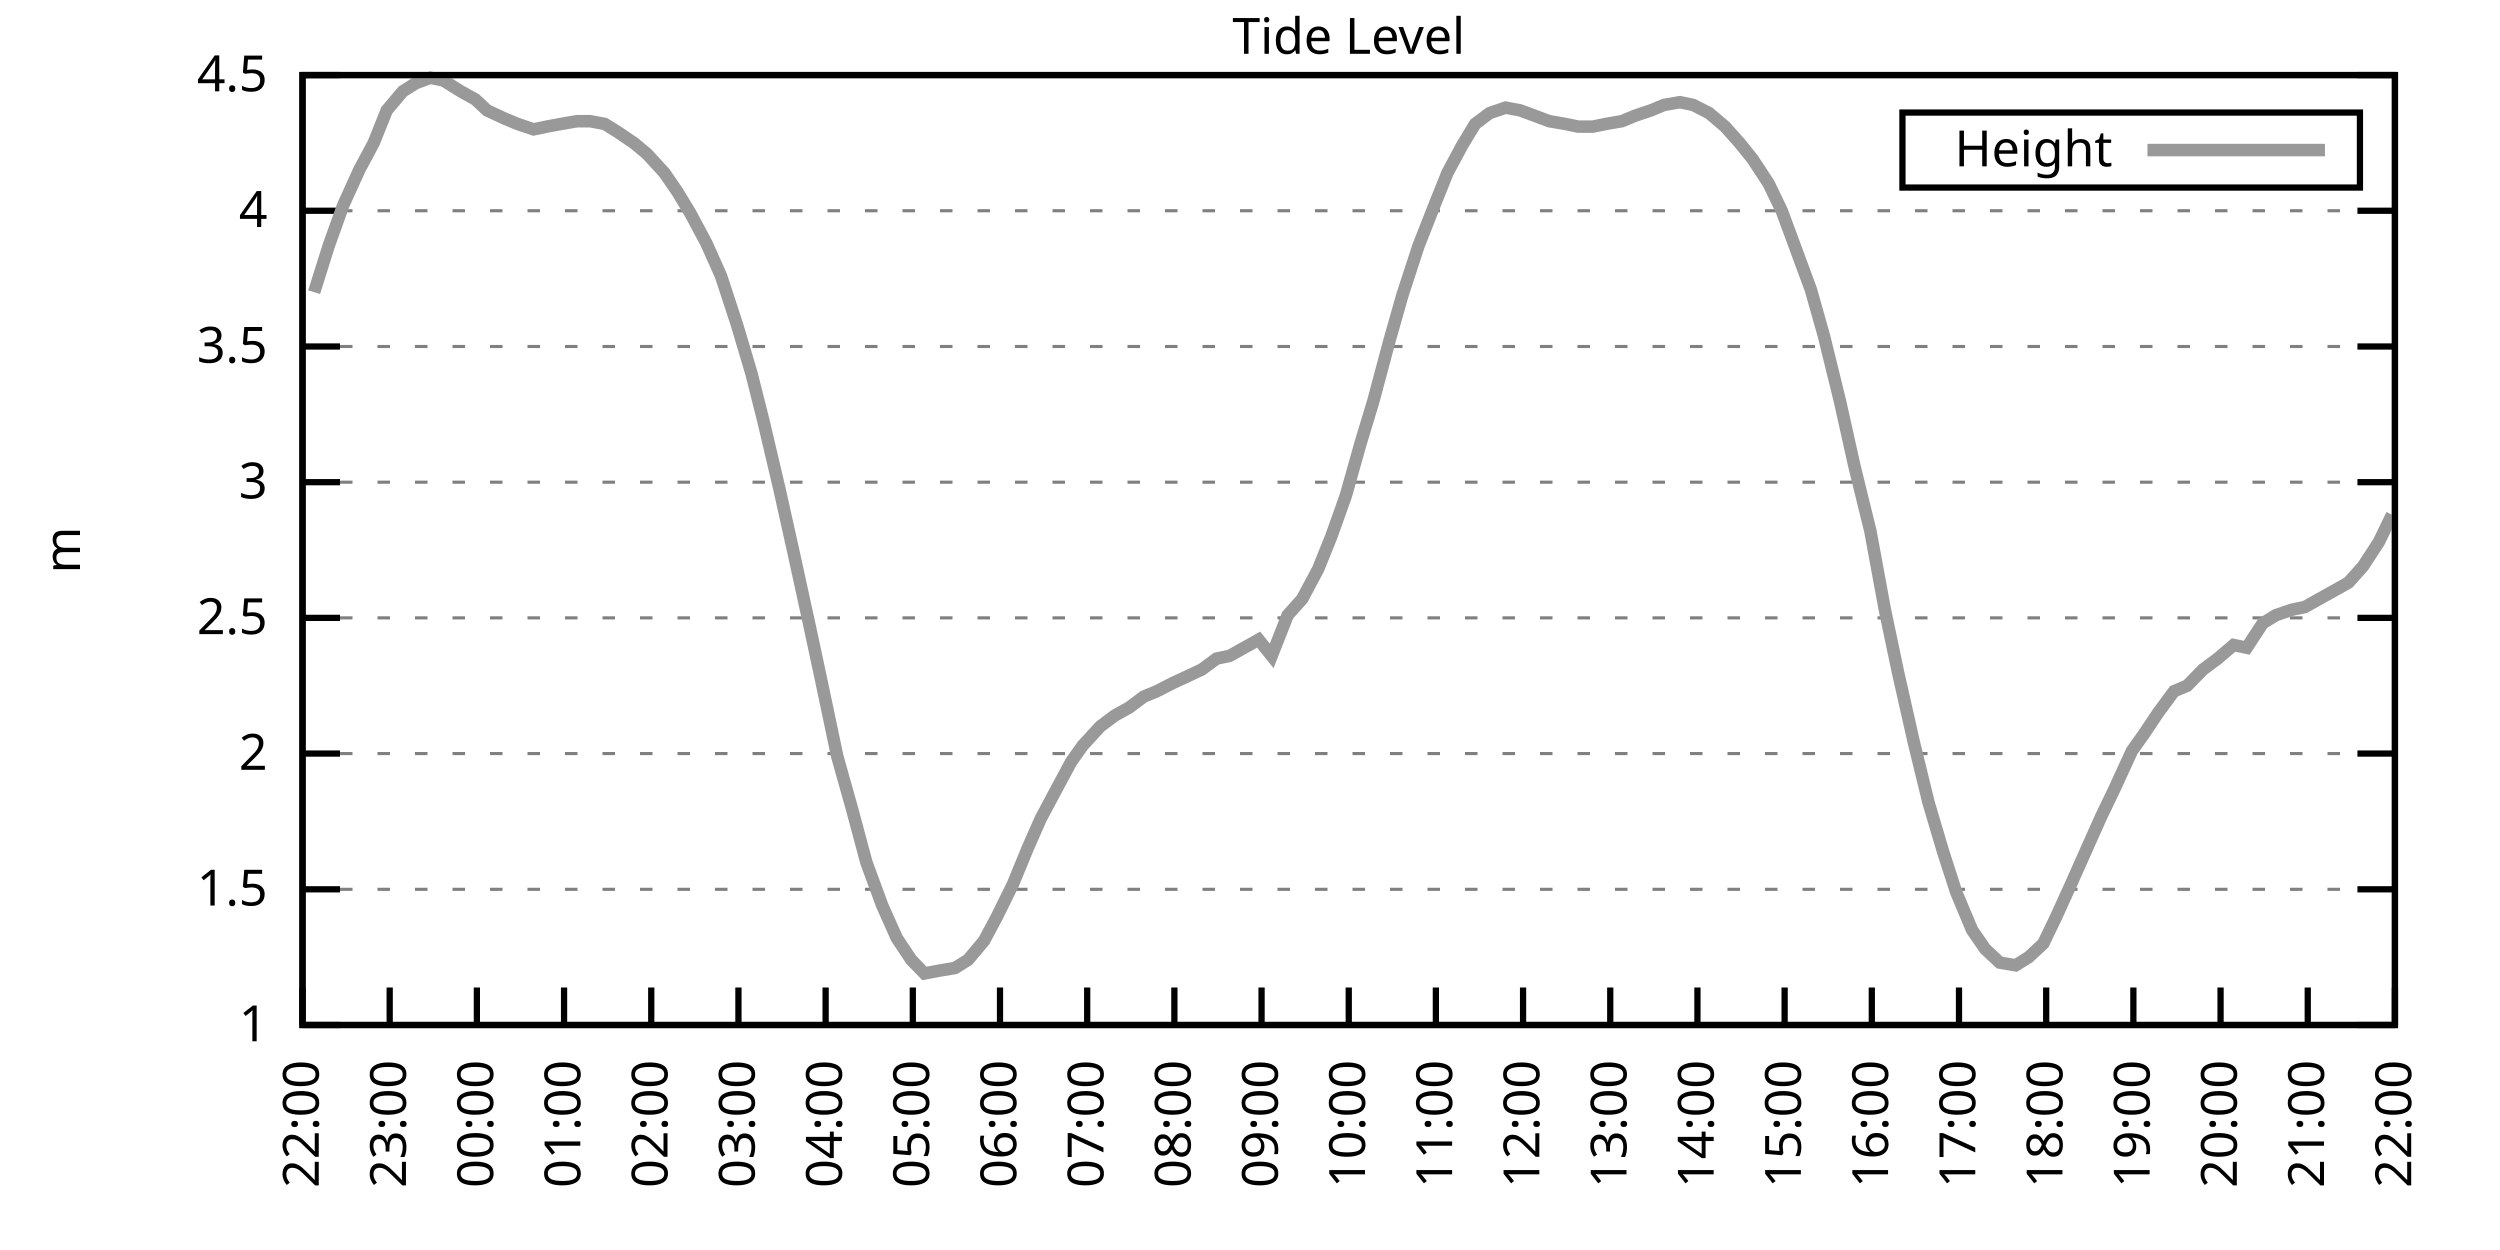
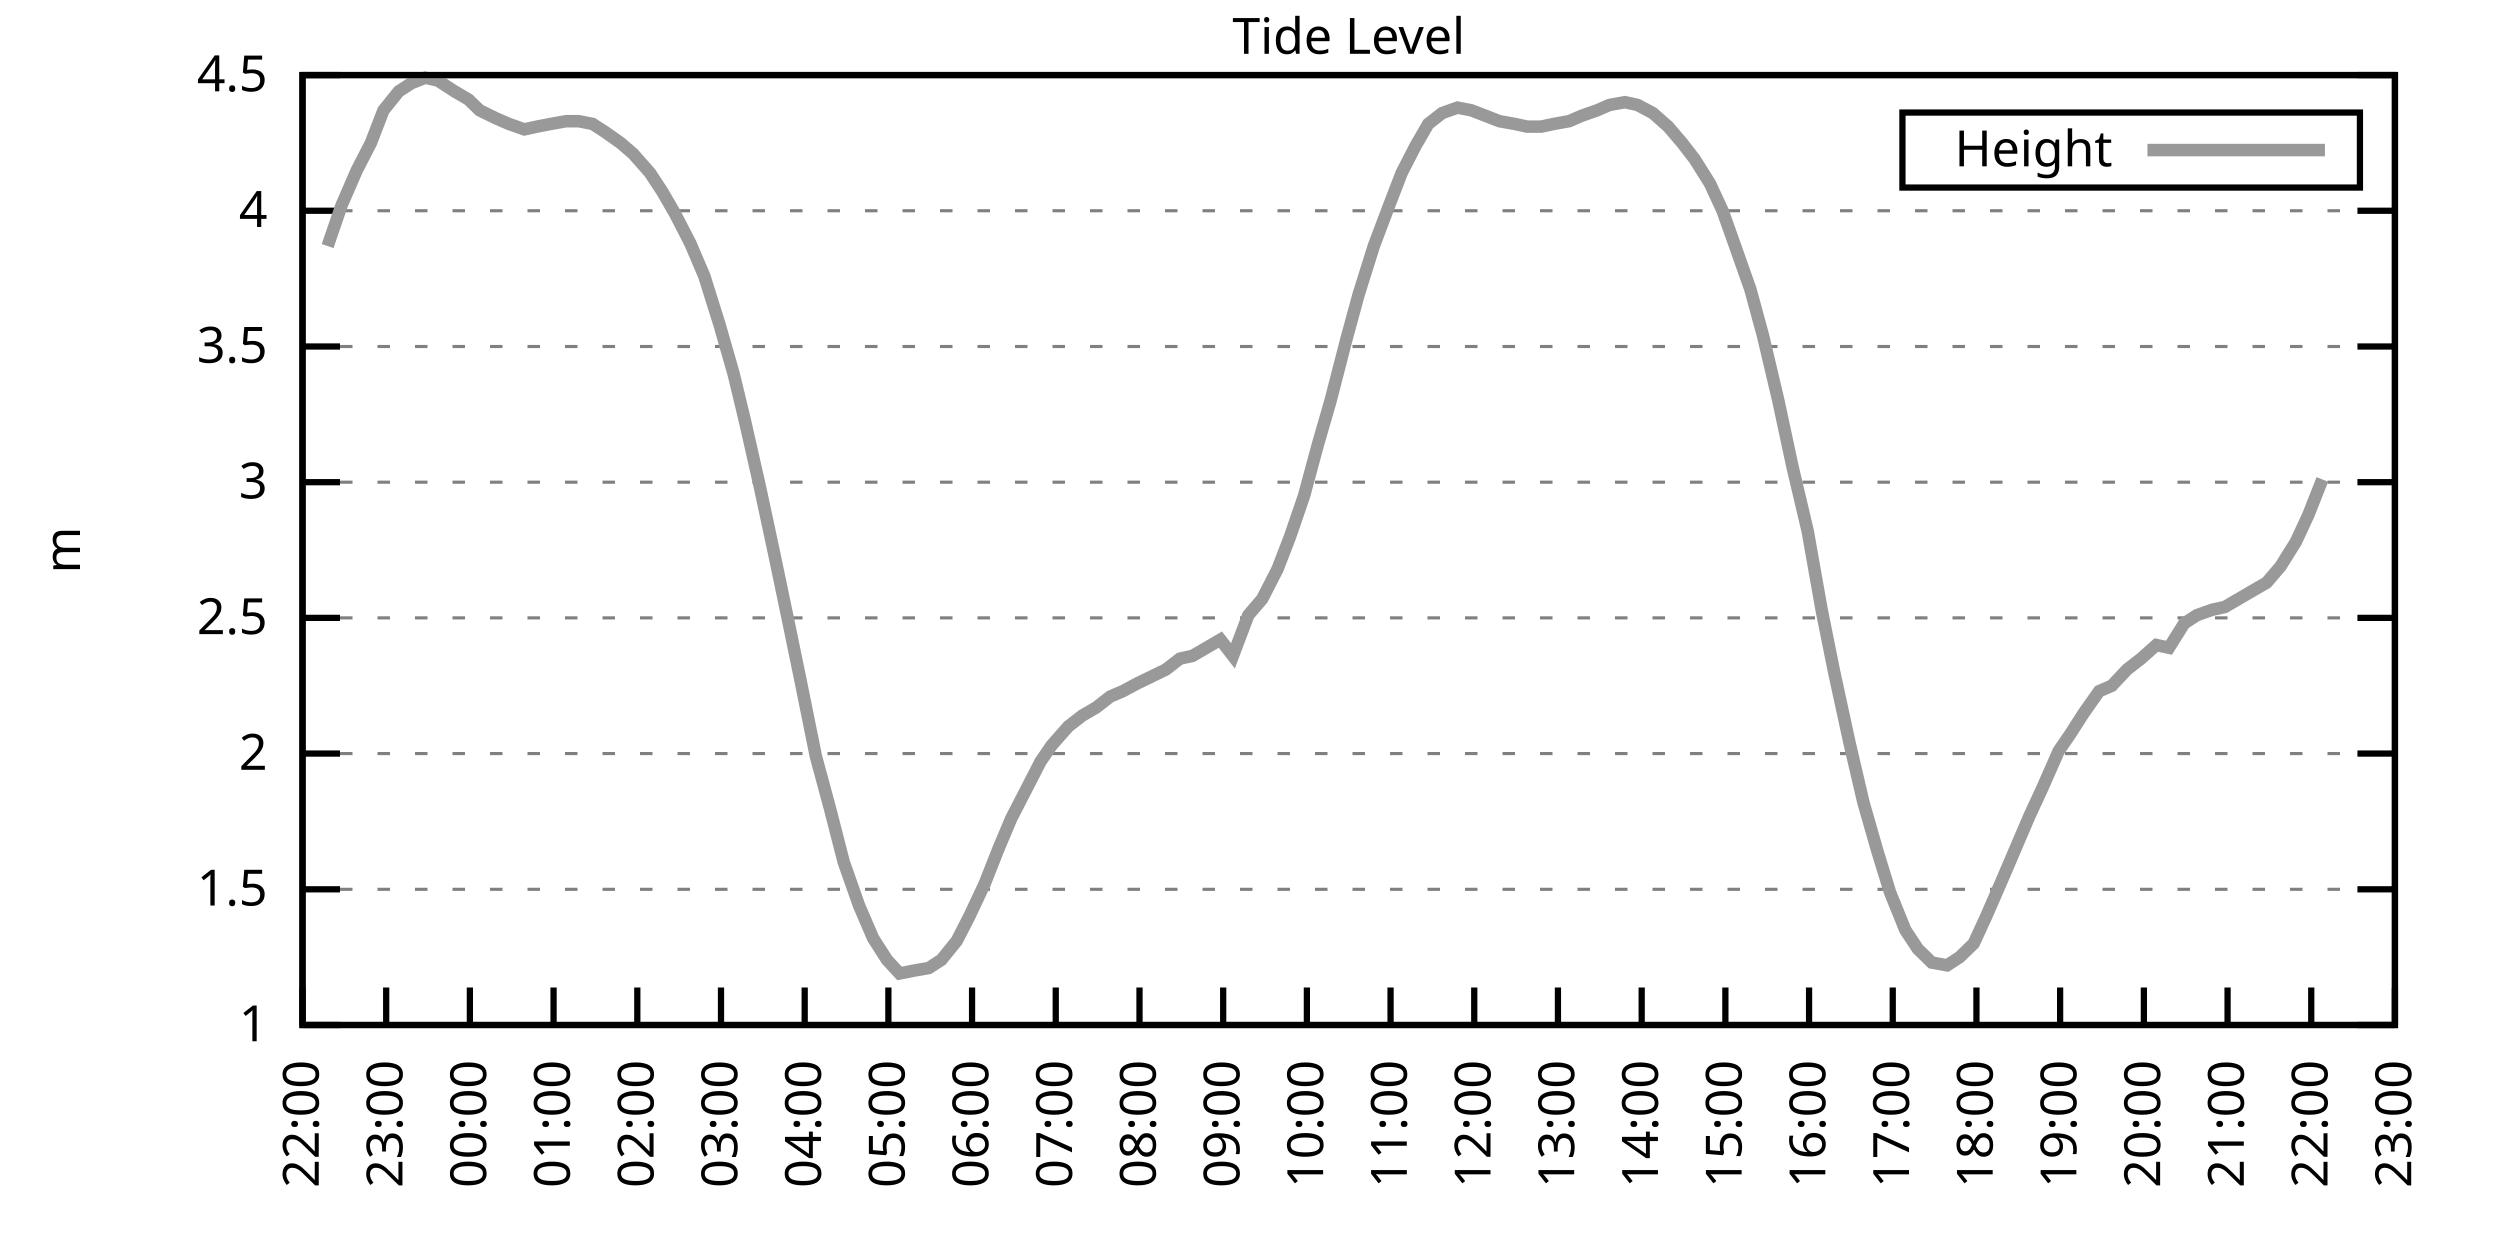
<svg xmlns="http://www.w3.org/2000/svg" xmlns:xlink="http://www.w3.org/1999/xlink" width="400" height="200" viewBox="0 0 400 200">
  <g id="gnuplot_canvas">
    <rect x="0" y="0" width="400" height="200" fill="none" />
    <defs>
      <circle id="gpDot" r="0.5" stroke-width="0.5" stroke="currentColor" />
      <path id="gpPt0" stroke-width="0.333" stroke="currentColor" d="M-1,0 h2 M0,-1 v2" />
      <path id="gpPt1" stroke-width="0.333" stroke="currentColor" d="M-1,-1 L1,1 M1,-1 L-1,1" />
      <path id="gpPt2" stroke-width="0.333" stroke="currentColor" d="M-1,0 L1,0 M0,-1 L0,1 M-1,-1 L1,1 M-1,1 L1,-1" />
      <rect id="gpPt3" stroke-width="0.333" stroke="currentColor" x="-1" y="-1" width="2" height="2" />
      <rect id="gpPt4" stroke-width="0.333" stroke="currentColor" fill="currentColor" x="-1" y="-1" width="2" height="2" />
      <circle id="gpPt5" stroke-width="0.333" stroke="currentColor" cx="0" cy="0" r="1" />
      <use xlink:href="#gpPt5" id="gpPt6" fill="currentColor" stroke="none" />
      <path id="gpPt7" stroke-width="0.333" stroke="currentColor" d="M0,-1.33 L-1.33,0.67 L1.33,0.67 z" />
      <use xlink:href="#gpPt7" id="gpPt8" fill="currentColor" stroke="none" />
      <use xlink:href="#gpPt7" id="gpPt9" stroke="currentColor" transform="rotate(180)" />
      <use xlink:href="#gpPt9" id="gpPt10" fill="currentColor" stroke="none" />
      <use xlink:href="#gpPt3" id="gpPt11" stroke="currentColor" transform="rotate(45)" />
      <use xlink:href="#gpPt11" id="gpPt12" fill="currentColor" stroke="none" />
      <path id="gpPt13" stroke-width="0.333" stroke="currentColor" d="M0,1.330 L1.265,0.411 L0.782,-1.067 L-0.782,-1.076 L-1.265,0.411 z" />
      <use xlink:href="#gpPt13" id="gpPt14" fill="currentColor" stroke="none" />
      <filter id="textbox" filterUnits="objectBoundingBox" x="0" y="0" height="1" width="1">
        <feFlood flood-color="white" flood-opacity="1" result="bgnd" />
        <feComposite in="SourceGraphic" in2="bgnd" operator="atop" />
      </filter>
      <filter id="greybox" filterUnits="objectBoundingBox" x="0" y="0" height="1" width="1">
        <feFlood flood-color="lightgrey" flood-opacity="1" result="grey" />
        <feComposite in="SourceGraphic" in2="grey" operator="atop" />
      </filter>
    </defs>
    <g fill="none" color="white" stroke="currentColor" stroke-width="1.00" stroke-linecap="butt" stroke-linejoin="miter">
</g>
    <g fill="none" color="black" stroke="currentColor" stroke-width="1.00" stroke-linecap="butt" stroke-linejoin="miter">
      <g stroke="none" shape-rendering="crispEdges">
        <polygon fill="rgb(255, 255, 255)" points="48.40,164.00 383.18,164.00 383.18,12.02 48.40,12.02 " />
      </g>
    </g>
    <g fill="none" color="black" stroke="currentColor" stroke-width="1.00" stroke-linecap="butt" stroke-linejoin="miter">
</g>
    <g fill="none" color="black" stroke="black" stroke-width="0.50" stroke-linecap="butt" stroke-linejoin="miter">
</g>
    <g fill="none" color="gray" stroke="currentColor" stroke-width="0.50" stroke-linecap="butt" stroke-linejoin="miter">
      <path stroke="gray" stroke-dasharray="2,4" class="gridline" d="M48.40,164.00 L383.19,164.00  " />
    </g>
    <g fill="none" color="gray" stroke="gray" stroke-width="1.00" stroke-linecap="butt" stroke-linejoin="miter">
</g>
    <g fill="none" color="black" stroke="currentColor" stroke-width="1.00" stroke-linecap="butt" stroke-linejoin="miter">
      <path stroke="black" d="M48.40,164.00 L54.40,164.00 M383.19,164.00 L377.19,164.00  " />
      <g transform="translate(42.80,166.60)" stroke="none" fill="black" font-family="Sans" font-size="8.00" text-anchor="end">
        <text>
          <tspan font-family="Sans"> 1</tspan>
        </text>
      </g>
    </g>
    <g fill="none" color="black" stroke="currentColor" stroke-width="1.00" stroke-linecap="butt" stroke-linejoin="miter">
</g>
    <g fill="none" color="black" stroke="black" stroke-width="0.50" stroke-linecap="butt" stroke-linejoin="miter">
</g>
    <g fill="none" color="gray" stroke="currentColor" stroke-width="0.50" stroke-linecap="butt" stroke-linejoin="miter">
      <path stroke="gray" stroke-dasharray="2,4" class="gridline" d="M48.40,142.29 L383.19,142.29  " />
    </g>
    <g fill="none" color="gray" stroke="gray" stroke-width="1.00" stroke-linecap="butt" stroke-linejoin="miter">
</g>
    <g fill="none" color="black" stroke="currentColor" stroke-width="1.00" stroke-linecap="butt" stroke-linejoin="miter">
      <path stroke="black" d="M48.40,142.29 L54.40,142.29 M383.19,142.29 L377.19,142.29  " />
      <g transform="translate(42.80,144.89)" stroke="none" fill="black" font-family="Sans" font-size="8.00" text-anchor="end">
        <text>
          <tspan font-family="Sans"> 1.5</tspan>
        </text>
      </g>
    </g>
    <g fill="none" color="black" stroke="currentColor" stroke-width="1.00" stroke-linecap="butt" stroke-linejoin="miter">
</g>
    <g fill="none" color="black" stroke="black" stroke-width="0.50" stroke-linecap="butt" stroke-linejoin="miter">
</g>
    <g fill="none" color="gray" stroke="currentColor" stroke-width="0.50" stroke-linecap="butt" stroke-linejoin="miter">
      <path stroke="gray" stroke-dasharray="2,4" class="gridline" d="M48.40,120.57 L383.19,120.57  " />
    </g>
    <g fill="none" color="gray" stroke="gray" stroke-width="1.00" stroke-linecap="butt" stroke-linejoin="miter">
</g>
    <g fill="none" color="black" stroke="currentColor" stroke-width="1.00" stroke-linecap="butt" stroke-linejoin="miter">
      <path stroke="black" d="M48.40,120.57 L54.40,120.57 M383.19,120.57 L377.19,120.57  " />
      <g transform="translate(42.80,123.17)" stroke="none" fill="black" font-family="Sans" font-size="8.00" text-anchor="end">
        <text>
          <tspan font-family="Sans"> 2</tspan>
        </text>
      </g>
    </g>
    <g fill="none" color="black" stroke="currentColor" stroke-width="1.00" stroke-linecap="butt" stroke-linejoin="miter">
</g>
    <g fill="none" color="black" stroke="black" stroke-width="0.50" stroke-linecap="butt" stroke-linejoin="miter">
</g>
    <g fill="none" color="gray" stroke="currentColor" stroke-width="0.50" stroke-linecap="butt" stroke-linejoin="miter">
      <path stroke="gray" stroke-dasharray="2,4" class="gridline" d="M48.40,98.86 L383.19,98.86  " />
    </g>
    <g fill="none" color="gray" stroke="gray" stroke-width="1.00" stroke-linecap="butt" stroke-linejoin="miter">
</g>
    <g fill="none" color="black" stroke="currentColor" stroke-width="1.00" stroke-linecap="butt" stroke-linejoin="miter">
      <path stroke="black" d="M48.40,98.86 L54.40,98.86 M383.19,98.86 L377.19,98.86  " />
      <g transform="translate(42.80,101.46)" stroke="none" fill="black" font-family="Sans" font-size="8.00" text-anchor="end">
        <text>
          <tspan font-family="Sans"> 2.5</tspan>
        </text>
      </g>
    </g>
    <g fill="none" color="black" stroke="currentColor" stroke-width="1.00" stroke-linecap="butt" stroke-linejoin="miter">
</g>
    <g fill="none" color="black" stroke="black" stroke-width="0.50" stroke-linecap="butt" stroke-linejoin="miter">
</g>
    <g fill="none" color="gray" stroke="currentColor" stroke-width="0.50" stroke-linecap="butt" stroke-linejoin="miter">
      <path stroke="gray" stroke-dasharray="2,4" class="gridline" d="M48.40,77.15 L383.19,77.15  " />
    </g>
    <g fill="none" color="gray" stroke="gray" stroke-width="1.00" stroke-linecap="butt" stroke-linejoin="miter">
</g>
    <g fill="none" color="black" stroke="currentColor" stroke-width="1.00" stroke-linecap="butt" stroke-linejoin="miter">
      <path stroke="black" d="M48.40,77.15 L54.40,77.15 M383.19,77.15 L377.19,77.15  " />
      <g transform="translate(42.80,79.75)" stroke="none" fill="black" font-family="Sans" font-size="8.00" text-anchor="end">
        <text>
          <tspan font-family="Sans"> 3</tspan>
        </text>
      </g>
    </g>
    <g fill="none" color="black" stroke="currentColor" stroke-width="1.00" stroke-linecap="butt" stroke-linejoin="miter">
</g>
    <g fill="none" color="black" stroke="black" stroke-width="0.50" stroke-linecap="butt" stroke-linejoin="miter">
</g>
    <g fill="none" color="gray" stroke="currentColor" stroke-width="0.50" stroke-linecap="butt" stroke-linejoin="miter">
      <path stroke="gray" stroke-dasharray="2,4" class="gridline" d="M48.40,55.44 L383.19,55.44  " />
    </g>
    <g fill="none" color="gray" stroke="gray" stroke-width="1.00" stroke-linecap="butt" stroke-linejoin="miter">
</g>
    <g fill="none" color="black" stroke="currentColor" stroke-width="1.00" stroke-linecap="butt" stroke-linejoin="miter">
      <path stroke="black" d="M48.40,55.44 L54.40,55.44 M383.19,55.44 L377.19,55.44  " />
      <g transform="translate(42.80,58.04)" stroke="none" fill="black" font-family="Sans" font-size="8.00" text-anchor="end">
        <text>
          <tspan font-family="Sans"> 3.5</tspan>
        </text>
      </g>
    </g>
    <g fill="none" color="black" stroke="currentColor" stroke-width="1.00" stroke-linecap="butt" stroke-linejoin="miter">
</g>
    <g fill="none" color="black" stroke="black" stroke-width="0.50" stroke-linecap="butt" stroke-linejoin="miter">
</g>
    <g fill="none" color="gray" stroke="currentColor" stroke-width="0.50" stroke-linecap="butt" stroke-linejoin="miter">
      <path stroke="gray" stroke-dasharray="2,4" class="gridline" d="M48.40,33.72 L383.19,33.72  " />
    </g>
    <g fill="none" color="gray" stroke="gray" stroke-width="1.00" stroke-linecap="butt" stroke-linejoin="miter">
</g>
    <g fill="none" color="black" stroke="currentColor" stroke-width="1.00" stroke-linecap="butt" stroke-linejoin="miter">
      <path stroke="black" d="M48.40,33.72 L54.40,33.72 M383.19,33.72 L377.19,33.72  " />
      <g transform="translate(42.80,36.32)" stroke="none" fill="black" font-family="Sans" font-size="8.00" text-anchor="end">
        <text>
          <tspan font-family="Sans"> 4</tspan>
        </text>
      </g>
    </g>
    <g fill="none" color="black" stroke="currentColor" stroke-width="1.00" stroke-linecap="butt" stroke-linejoin="miter">
</g>
    <g fill="none" color="black" stroke="black" stroke-width="0.50" stroke-linecap="butt" stroke-linejoin="miter">
</g>
    <g fill="none" color="gray" stroke="currentColor" stroke-width="0.50" stroke-linecap="butt" stroke-linejoin="miter">
      <path stroke="gray" stroke-dasharray="2,4" class="gridline" d="M48.40,12.01 L383.19,12.01  " />
    </g>
    <g fill="none" color="gray" stroke="gray" stroke-width="1.00" stroke-linecap="butt" stroke-linejoin="miter">
</g>
    <g fill="none" color="black" stroke="currentColor" stroke-width="1.00" stroke-linecap="butt" stroke-linejoin="miter">
      <path stroke="black" d="M48.40,12.01 L54.40,12.01 M383.19,12.01 L377.19,12.01  " />
      <g transform="translate(42.80,14.61)" stroke="none" fill="black" font-family="Sans" font-size="8.00" text-anchor="end">
        <text>
          <tspan font-family="Sans"> 4.5</tspan>
        </text>
      </g>
    </g>
    <g fill="none" color="black" stroke="currentColor" stroke-width="1.00" stroke-linecap="butt" stroke-linejoin="miter">
      <path stroke="black" d="M48.40,164.00 L48.40,158.00  " />
      <g transform="translate(51.00,169.60) rotate(270.00)" stroke="none" fill="black" font-family="Sans" font-size="8.00" text-anchor="end">
        <text>
          <tspan font-family="Sans">22:00</tspan>
        </text>
      </g>
    </g>
    <g fill="none" color="black" stroke="currentColor" stroke-width="1.00" stroke-linecap="butt" stroke-linejoin="miter">
-       <path stroke="black" d="M62.35,164.00 L62.35,158.00  " />
-       <g transform="translate(64.95,169.60) rotate(270.00)" stroke="none" fill="black" font-family="Sans" font-size="8.00" text-anchor="end">
+       <path stroke="black" d="M61.79,164.00 L61.79,158.00  " />
+       <g transform="translate(64.39,169.60) rotate(270.00)" stroke="none" fill="black" font-family="Sans" font-size="8.00" text-anchor="end">
        <text>
          <tspan font-family="Sans">23:00</tspan>
        </text>
      </g>
    </g>
    <g fill="none" color="black" stroke="currentColor" stroke-width="1.00" stroke-linecap="butt" stroke-linejoin="miter">
-       <path stroke="black" d="M76.30,164.00 L76.30,158.00  " />
-       <g transform="translate(78.90,169.60) rotate(270.00)" stroke="none" fill="black" font-family="Sans" font-size="8.00" text-anchor="end">
+       <path stroke="black" d="M75.18,164.00 L75.18,158.00  " />
+       <g transform="translate(77.78,169.60) rotate(270.00)" stroke="none" fill="black" font-family="Sans" font-size="8.00" text-anchor="end">
        <text>
          <tspan font-family="Sans">00:00</tspan>
        </text>
      </g>
    </g>
    <g fill="none" color="black" stroke="currentColor" stroke-width="1.00" stroke-linecap="butt" stroke-linejoin="miter">
-       <path stroke="black" d="M90.25,164.00 L90.25,158.00  " />
-       <g transform="translate(92.85,169.60) rotate(270.00)" stroke="none" fill="black" font-family="Sans" font-size="8.00" text-anchor="end">
+       <path stroke="black" d="M88.57,164.00 L88.57,158.00  " />
+       <g transform="translate(91.17,169.60) rotate(270.00)" stroke="none" fill="black" font-family="Sans" font-size="8.00" text-anchor="end">
        <text>
          <tspan font-family="Sans">01:00</tspan>
        </text>
      </g>
    </g>
    <g fill="none" color="black" stroke="currentColor" stroke-width="1.00" stroke-linecap="butt" stroke-linejoin="miter">
-       <path stroke="black" d="M104.20,164.00 L104.20,158.00  " />
-       <g transform="translate(106.80,169.60) rotate(270.00)" stroke="none" fill="black" font-family="Sans" font-size="8.00" text-anchor="end">
+       <path stroke="black" d="M101.97,164.00 L101.97,158.00  " />
+       <g transform="translate(104.57,169.60) rotate(270.00)" stroke="none" fill="black" font-family="Sans" font-size="8.00" text-anchor="end">
        <text>
          <tspan font-family="Sans">02:00</tspan>
        </text>
      </g>
    </g>
    <g fill="none" color="black" stroke="currentColor" stroke-width="1.00" stroke-linecap="butt" stroke-linejoin="miter">
-       <path stroke="black" d="M118.15,164.00 L118.15,158.00  " />
-       <g transform="translate(120.75,169.60) rotate(270.00)" stroke="none" fill="black" font-family="Sans" font-size="8.00" text-anchor="end">
+       <path stroke="black" d="M115.36,164.00 L115.36,158.00  " />
+       <g transform="translate(117.96,169.60) rotate(270.00)" stroke="none" fill="black" font-family="Sans" font-size="8.00" text-anchor="end">
        <text>
          <tspan font-family="Sans">03:00</tspan>
        </text>
      </g>
    </g>
    <g fill="none" color="black" stroke="currentColor" stroke-width="1.00" stroke-linecap="butt" stroke-linejoin="miter">
-       <path stroke="black" d="M132.10,164.00 L132.10,158.00  " />
-       <g transform="translate(134.70,169.60) rotate(270.00)" stroke="none" fill="black" font-family="Sans" font-size="8.00" text-anchor="end">
+       <path stroke="black" d="M128.75,164.00 L128.75,158.00  " />
+       <g transform="translate(131.35,169.60) rotate(270.00)" stroke="none" fill="black" font-family="Sans" font-size="8.00" text-anchor="end">
        <text>
          <tspan font-family="Sans">04:00</tspan>
        </text>
      </g>
    </g>
    <g fill="none" color="black" stroke="currentColor" stroke-width="1.00" stroke-linecap="butt" stroke-linejoin="miter">
-       <path stroke="black" d="M146.05,164.00 L146.05,158.00  " />
-       <g transform="translate(148.65,169.60) rotate(270.00)" stroke="none" fill="black" font-family="Sans" font-size="8.00" text-anchor="end">
+       <path stroke="black" d="M142.14,164.00 L142.14,158.00  " />
+       <g transform="translate(144.74,169.60) rotate(270.00)" stroke="none" fill="black" font-family="Sans" font-size="8.00" text-anchor="end">
        <text>
          <tspan font-family="Sans">05:00</tspan>
        </text>
      </g>
    </g>
    <g fill="none" color="black" stroke="currentColor" stroke-width="1.00" stroke-linecap="butt" stroke-linejoin="miter">
-       <path stroke="black" d="M160.00,164.00 L160.00,158.00  " />
-       <g transform="translate(162.60,169.60) rotate(270.00)" stroke="none" fill="black" font-family="Sans" font-size="8.00" text-anchor="end">
+       <path stroke="black" d="M155.53,164.00 L155.53,158.00  " />
+       <g transform="translate(158.13,169.60) rotate(270.00)" stroke="none" fill="black" font-family="Sans" font-size="8.00" text-anchor="end">
        <text>
          <tspan font-family="Sans">06:00</tspan>
        </text>
      </g>
    </g>
    <g fill="none" color="black" stroke="currentColor" stroke-width="1.00" stroke-linecap="butt" stroke-linejoin="miter">
-       <path stroke="black" d="M173.95,164.00 L173.95,158.00  " />
-       <g transform="translate(176.55,169.60) rotate(270.00)" stroke="none" fill="black" font-family="Sans" font-size="8.00" text-anchor="end">
+       <path stroke="black" d="M168.92,164.00 L168.92,158.00  " />
+       <g transform="translate(171.52,169.60) rotate(270.00)" stroke="none" fill="black" font-family="Sans" font-size="8.00" text-anchor="end">
        <text>
          <tspan font-family="Sans">07:00</tspan>
        </text>
      </g>
    </g>
    <g fill="none" color="black" stroke="currentColor" stroke-width="1.00" stroke-linecap="butt" stroke-linejoin="miter">
-       <path stroke="black" d="M187.90,164.00 L187.90,158.00  " />
-       <g transform="translate(190.50,169.60) rotate(270.00)" stroke="none" fill="black" font-family="Sans" font-size="8.00" text-anchor="end">
+       <path stroke="black" d="M182.32,164.00 L182.32,158.00  " />
+       <g transform="translate(184.92,169.60) rotate(270.00)" stroke="none" fill="black" font-family="Sans" font-size="8.00" text-anchor="end">
        <text>
          <tspan font-family="Sans">08:00</tspan>
        </text>
      </g>
    </g>
    <g fill="none" color="black" stroke="currentColor" stroke-width="1.00" stroke-linecap="butt" stroke-linejoin="miter">
-       <path stroke="black" d="M201.85,164.00 L201.85,158.00  " />
-       <g transform="translate(204.45,169.60) rotate(270.00)" stroke="none" fill="black" font-family="Sans" font-size="8.00" text-anchor="end">
+       <path stroke="black" d="M195.71,164.00 L195.71,158.00  " />
+       <g transform="translate(198.31,169.60) rotate(270.00)" stroke="none" fill="black" font-family="Sans" font-size="8.00" text-anchor="end">
        <text>
          <tspan font-family="Sans">09:00</tspan>
        </text>
      </g>
    </g>
    <g fill="none" color="black" stroke="currentColor" stroke-width="1.00" stroke-linecap="butt" stroke-linejoin="miter">
-       <path stroke="black" d="M215.80,164.00 L215.80,158.00  " />
-       <g transform="translate(218.40,169.60) rotate(270.00)" stroke="none" fill="black" font-family="Sans" font-size="8.00" text-anchor="end">
+       <path stroke="black" d="M209.10,164.00 L209.10,158.00  " />
+       <g transform="translate(211.70,169.60) rotate(270.00)" stroke="none" fill="black" font-family="Sans" font-size="8.00" text-anchor="end">
        <text>
          <tspan font-family="Sans">10:00</tspan>
        </text>
      </g>
    </g>
    <g fill="none" color="black" stroke="currentColor" stroke-width="1.00" stroke-linecap="butt" stroke-linejoin="miter">
-       <path stroke="black" d="M229.74,164.00 L229.74,158.00  " />
-       <g transform="translate(232.34,169.60) rotate(270.00)" stroke="none" fill="black" font-family="Sans" font-size="8.00" text-anchor="end">
+       <path stroke="black" d="M222.49,164.00 L222.49,158.00  " />
+       <g transform="translate(225.09,169.60) rotate(270.00)" stroke="none" fill="black" font-family="Sans" font-size="8.00" text-anchor="end">
        <text>
          <tspan font-family="Sans">11:00</tspan>
        </text>
      </g>
    </g>
    <g fill="none" color="black" stroke="currentColor" stroke-width="1.00" stroke-linecap="butt" stroke-linejoin="miter">
-       <path stroke="black" d="M243.69,164.00 L243.69,158.00  " />
-       <g transform="translate(246.29,169.60) rotate(270.00)" stroke="none" fill="black" font-family="Sans" font-size="8.00" text-anchor="end">
+       <path stroke="black" d="M235.88,164.00 L235.88,158.00  " />
+       <g transform="translate(238.48,169.60) rotate(270.00)" stroke="none" fill="black" font-family="Sans" font-size="8.00" text-anchor="end">
        <text>
          <tspan font-family="Sans">12:00</tspan>
        </text>
      </g>
    </g>
    <g fill="none" color="black" stroke="currentColor" stroke-width="1.00" stroke-linecap="butt" stroke-linejoin="miter">
-       <path stroke="black" d="M257.64,164.00 L257.64,158.00  " />
-       <g transform="translate(260.24,169.60) rotate(270.00)" stroke="none" fill="black" font-family="Sans" font-size="8.00" text-anchor="end">
+       <path stroke="black" d="M249.27,164.00 L249.27,158.00  " />
+       <g transform="translate(251.87,169.60) rotate(270.00)" stroke="none" fill="black" font-family="Sans" font-size="8.00" text-anchor="end">
        <text>
          <tspan font-family="Sans">13:00</tspan>
        </text>
      </g>
    </g>
    <g fill="none" color="black" stroke="currentColor" stroke-width="1.00" stroke-linecap="butt" stroke-linejoin="miter">
-       <path stroke="black" d="M271.59,164.00 L271.59,158.00  " />
-       <g transform="translate(274.19,169.60) rotate(270.00)" stroke="none" fill="black" font-family="Sans" font-size="8.00" text-anchor="end">
+       <path stroke="black" d="M262.67,164.00 L262.67,158.00  " />
+       <g transform="translate(265.27,169.60) rotate(270.00)" stroke="none" fill="black" font-family="Sans" font-size="8.00" text-anchor="end">
        <text>
          <tspan font-family="Sans">14:00</tspan>
        </text>
      </g>
    </g>
    <g fill="none" color="black" stroke="currentColor" stroke-width="1.00" stroke-linecap="butt" stroke-linejoin="miter">
-       <path stroke="black" d="M285.54,164.00 L285.54,158.00  " />
-       <g transform="translate(288.14,169.60) rotate(270.00)" stroke="none" fill="black" font-family="Sans" font-size="8.00" text-anchor="end">
+       <path stroke="black" d="M276.06,164.00 L276.06,158.00  " />
+       <g transform="translate(278.66,169.60) rotate(270.00)" stroke="none" fill="black" font-family="Sans" font-size="8.00" text-anchor="end">
        <text>
          <tspan font-family="Sans">15:00</tspan>
        </text>
      </g>
    </g>
    <g fill="none" color="black" stroke="currentColor" stroke-width="1.00" stroke-linecap="butt" stroke-linejoin="miter">
-       <path stroke="black" d="M299.49,164.00 L299.49,158.00  " />
-       <g transform="translate(302.09,169.60) rotate(270.00)" stroke="none" fill="black" font-family="Sans" font-size="8.00" text-anchor="end">
+       <path stroke="black" d="M289.45,164.00 L289.45,158.00  " />
+       <g transform="translate(292.05,169.60) rotate(270.00)" stroke="none" fill="black" font-family="Sans" font-size="8.00" text-anchor="end">
        <text>
          <tspan font-family="Sans">16:00</tspan>
        </text>
      </g>
    </g>
    <g fill="none" color="black" stroke="currentColor" stroke-width="1.00" stroke-linecap="butt" stroke-linejoin="miter">
-       <path stroke="black" d="M313.44,164.00 L313.44,158.00  " />
-       <g transform="translate(316.04,169.60) rotate(270.00)" stroke="none" fill="black" font-family="Sans" font-size="8.00" text-anchor="end">
+       <path stroke="black" d="M302.84,164.00 L302.84,158.00  " />
+       <g transform="translate(305.44,169.60) rotate(270.00)" stroke="none" fill="black" font-family="Sans" font-size="8.00" text-anchor="end">
        <text>
          <tspan font-family="Sans">17:00</tspan>
        </text>
      </g>
    </g>
    <g fill="none" color="black" stroke="currentColor" stroke-width="1.00" stroke-linecap="butt" stroke-linejoin="miter">
-       <path stroke="black" d="M327.39,164.00 L327.39,158.00  " />
-       <g transform="translate(329.99,169.60) rotate(270.00)" stroke="none" fill="black" font-family="Sans" font-size="8.00" text-anchor="end">
+       <path stroke="black" d="M316.23,164.00 L316.23,158.00  " />
+       <g transform="translate(318.83,169.60) rotate(270.00)" stroke="none" fill="black" font-family="Sans" font-size="8.00" text-anchor="end">
        <text>
          <tspan font-family="Sans">18:00</tspan>
        </text>
      </g>
    </g>
    <g fill="none" color="black" stroke="currentColor" stroke-width="1.00" stroke-linecap="butt" stroke-linejoin="miter">
-       <path stroke="black" d="M341.34,164.00 L341.34,158.00  " />
-       <g transform="translate(343.94,169.60) rotate(270.00)" stroke="none" fill="black" font-family="Sans" font-size="8.00" text-anchor="end">
+       <path stroke="black" d="M329.62,164.00 L329.62,158.00  " />
+       <g transform="translate(332.22,169.60) rotate(270.00)" stroke="none" fill="black" font-family="Sans" font-size="8.00" text-anchor="end">
        <text>
          <tspan font-family="Sans">19:00</tspan>
        </text>
      </g>
    </g>
    <g fill="none" color="black" stroke="currentColor" stroke-width="1.00" stroke-linecap="butt" stroke-linejoin="miter">
-       <path stroke="black" d="M355.29,164.00 L355.29,158.00  " />
-       <g transform="translate(357.89,169.60) rotate(270.00)" stroke="none" fill="black" font-family="Sans" font-size="8.00" text-anchor="end">
+       <path stroke="black" d="M343.02,164.00 L343.02,158.00  " />
+       <g transform="translate(345.62,169.60) rotate(270.00)" stroke="none" fill="black" font-family="Sans" font-size="8.00" text-anchor="end">
        <text>
          <tspan font-family="Sans">20:00</tspan>
        </text>
      </g>
    </g>
    <g fill="none" color="black" stroke="currentColor" stroke-width="1.00" stroke-linecap="butt" stroke-linejoin="miter">
-       <path stroke="black" d="M369.24,164.00 L369.24,158.00  " />
-       <g transform="translate(371.84,169.60) rotate(270.00)" stroke="none" fill="black" font-family="Sans" font-size="8.00" text-anchor="end">
+       <path stroke="black" d="M356.41,164.00 L356.41,158.00  " />
+       <g transform="translate(359.01,169.60) rotate(270.00)" stroke="none" fill="black" font-family="Sans" font-size="8.00" text-anchor="end">
        <text>
          <tspan font-family="Sans">21:00</tspan>
+         </text>
+       </g>
+     </g>
+     <g fill="none" color="black" stroke="currentColor" stroke-width="1.00" stroke-linecap="butt" stroke-linejoin="miter">
+       <path stroke="black" d="M369.80,164.00 L369.80,158.00  " />
+       <g transform="translate(372.40,169.60) rotate(270.00)" stroke="none" fill="black" font-family="Sans" font-size="8.00" text-anchor="end">
+         <text>
+           <tspan font-family="Sans">22:00</tspan>
        </text>
      </g>
    </g>
    <g fill="none" color="black" stroke="currentColor" stroke-width="1.00" stroke-linecap="butt" stroke-linejoin="miter">
      <path stroke="black" d="M383.19,164.00 L383.19,158.00  " />
      <g transform="translate(385.79,169.60) rotate(270.00)" stroke="none" fill="black" font-family="Sans" font-size="8.00" text-anchor="end">
        <text>
-           <tspan font-family="Sans">22:00</tspan>
+           <tspan font-family="Sans">23:00</tspan>
        </text>
      </g>
    </g>
    <g fill="none" color="black" stroke="currentColor" stroke-width="1.00" stroke-linecap="butt" stroke-linejoin="miter">
</g>
    <g fill="none" color="black" stroke="currentColor" stroke-width="1.00" stroke-linecap="butt" stroke-linejoin="miter">
      <path stroke="black" d="M48.40,12.01 L48.40,164.00 L383.19,164.00 L383.19,12.01 L48.40,12.01 Z  " />
    </g>
    <g fill="none" color="black" stroke="currentColor" stroke-width="1.00" stroke-linecap="butt" stroke-linejoin="miter">
</g>
    <g fill="none" color="black" stroke="currentColor" stroke-width="1.00" stroke-linecap="butt" stroke-linejoin="miter">
      <path stroke="black" d="M304.39,30.01 L304.39,18.01 L377.59,18.01 L377.59,30.01 L304.39,30.01 Z  " />
    </g>
    <g id="Tide_level_plot_1">
      <g fill="none" color="white" stroke="black" stroke-width="2.00" stroke-linecap="butt" stroke-linejoin="miter">
</g>
      <g fill="none" color="black" stroke="currentColor" stroke-width="2.00" stroke-linecap="butt" stroke-linejoin="miter">
        <g transform="translate(337.99,26.61)" stroke="none" fill="black" font-family="Sans" font-size="8.00" text-anchor="end">
          <text>
            <tspan font-family="Sans">Height</tspan>
          </text>
        </g>
      </g>
      <g fill="none" color="black" stroke="currentColor" stroke-width="2.00" stroke-linecap="butt" stroke-linejoin="miter">
-         <path stroke="rgb(153, 153, 153)" d="M343.59,24.01 L371.99,24.01 M50.26,46.75 L52.58,39.37 L54.91,32.85 L57.47,27.21 L59.79,22.87 L61.88,17.66   L64.44,14.62 L66.53,13.31 L68.86,12.44 L70.95,12.88 L73.74,14.62 L76.07,15.92 L77.93,17.66 L80.72,18.96   L82.81,19.83 L85.37,20.70 L87.46,20.26 L89.78,19.83 L92.34,19.39 L94.43,19.39 L96.76,19.83 L98.85,21.13   L101.41,22.87 L103.50,24.60 L106.29,27.64 L108.38,30.68 L110.48,34.16 L113.03,38.93 L115.36,44.15 L117.92,51.96   L120.24,59.78 L122.10,67.16 L124.66,78.02 L126.98,88.44 L129.54,100.16 L131.40,108.85 L133.96,121.01 L136.28,129.26   L138.61,137.94 L141.16,144.89 L143.49,150.10 L145.81,153.58 L147.91,155.75 L150.23,155.31 L152.79,154.88 L154.88,153.58   L157.44,150.54 L159.53,146.63 L162.09,141.42 L164.41,135.77 L166.51,131.00 L169.06,126.22 L171.39,121.88 L173.25,119.27   L176.04,116.23 L178.36,114.49 L180.69,113.19 L183.01,111.45 L185.11,110.59 L187.66,109.28 L189.52,108.42 L192.31,107.11   L194.64,105.38 L196.73,104.94 L199.06,103.64 L201.38,102.34 L203.47,104.94 L206.03,98.43 L208.36,95.82 L210.91,91.04   L213.01,85.83 L215.33,79.32 L217.65,71.07 L219.75,64.12 L222.30,54.57 L224.40,47.18 L226.95,39.37 L229.51,32.85   L231.60,27.64 L233.93,23.30 L236.02,19.83 L238.35,18.09 L240.90,17.22 L243.23,17.66 L245.55,18.52 L247.88,19.39   L250.44,19.83 L252.53,20.26 L254.85,20.26 L256.95,19.83 L259.50,19.39 L261.60,18.52 L264.15,17.66 L266.25,16.79   L268.80,16.35 L270.90,16.79 L273.45,18.09 L276.01,20.26 L278.34,22.87 L280.43,25.47 L282.99,29.38 L285.08,33.72   L287.17,39.37 L289.73,46.32 L291.82,53.70 L294.38,64.12 L296.70,74.54 L299.26,84.97 L301.58,97.56 L303.68,107.55   L306.23,118.84 L308.56,128.39 L310.88,136.21 L312.98,142.72 L315.53,148.80 L317.63,151.84 L319.95,154.01 L322.51,154.45   L324.60,153.14 L326.93,150.97 L329.02,146.63 L331.58,140.98 L333.90,135.77 L336.23,130.56 L338.32,126.22 L341.11,120.14   L342.97,117.53 L345.29,114.06 L347.85,110.59 L349.94,109.72 L352.50,107.11 L354.83,105.38 L357.38,103.20 L359.48,103.64   L362.03,99.73 L364.13,98.43 L366.68,97.56 L368.78,97.12 L371.10,95.82 L373.43,94.52 L375.75,93.22 L378.08,90.61   L380.63,86.70 L382.73,82.36  " />
+         <path stroke="rgb(153, 153, 153)" d="M343.59,24.01 L371.99,24.01 M52.42,39.37 L54.65,32.85 L57.10,27.21 L59.34,22.87 L61.35,17.66 L63.80,14.62   L65.81,13.31 L68.04,12.44 L70.05,12.88 L72.73,14.62 L74.96,15.92 L76.75,17.66 L79.42,18.96 L81.43,19.83   L83.89,20.70 L85.90,20.26 L88.13,19.83 L90.58,19.39 L92.59,19.39 L94.82,19.83 L96.83,21.13 L99.29,22.87   L101.30,24.60 L103.98,27.64 L105.98,30.68 L107.99,34.16 L110.45,38.93 L112.68,44.15 L115.13,51.96 L117.37,59.78   L119.15,67.16 L121.61,78.02 L123.84,88.44 L126.29,100.16 L128.08,108.85 L130.54,121.01 L132.77,129.26 L135.00,137.94   L137.45,144.89 L139.69,150.10 L141.92,153.58 L143.93,155.75 L146.16,155.31 L148.61,154.88 L150.62,153.58 L153.08,150.54   L155.09,146.63 L157.54,141.42 L159.77,135.77 L161.78,131.00 L164.24,126.22 L166.47,121.88 L168.25,119.27 L170.93,116.23   L173.17,114.49 L175.40,113.19 L177.63,111.45 L179.64,110.59 L182.09,109.28 L183.88,108.42 L186.56,107.11 L188.79,105.38   L190.80,104.94 L193.03,103.64 L195.26,102.34 L197.27,104.94 L199.73,98.43 L201.96,95.82 L204.41,91.04 L206.42,85.83   L208.65,79.32 L210.88,71.07 L212.89,64.12 L215.35,54.57 L217.36,47.18 L219.81,39.37 L222.27,32.85 L224.28,27.64   L226.51,23.30 L228.52,19.83 L230.75,18.09 L233.20,17.22 L235.44,17.66 L237.67,18.52 L239.90,19.39 L242.36,19.83   L244.36,20.26 L246.60,20.26 L248.60,19.83 L251.06,19.39 L253.07,18.52 L255.52,17.66 L257.53,16.79 L259.99,16.35   L262.00,16.79 L264.45,18.09 L266.91,20.26 L269.14,22.87 L271.15,25.47 L273.60,29.38 L275.61,33.72 L277.62,39.37   L280.07,46.32 L282.08,53.70 L284.54,64.12 L286.77,74.54 L289.23,84.97 L291.46,97.56 L293.47,107.55 L295.92,118.84   L298.15,128.39 L300.39,136.21 L302.39,142.72 L304.85,148.80 L306.86,151.84 L309.09,154.01 L311.54,154.45 L313.55,153.14   L315.79,150.97 L317.79,146.63 L320.25,140.98 L322.48,135.77 L324.71,130.56 L326.72,126.22 L329.40,120.14 L331.19,117.53   L333.42,114.06 L335.87,110.59 L337.88,109.72 L340.34,107.11 L342.57,105.38 L345.02,103.20 L347.03,103.64 L349.49,99.73   L351.50,98.43 L353.95,97.56 L355.96,97.12 L358.19,95.82 L360.42,94.52 L362.66,93.22 L364.89,90.61 L367.34,86.70   L369.35,82.36 L371.58,76.71  " />
      </g>
    </g>
    <g fill="none" color="black" stroke="currentColor" stroke-width="2.00" stroke-linecap="butt" stroke-linejoin="miter">
</g>
    <g fill="none" color="black" stroke="black" stroke-width="1.00" stroke-linecap="butt" stroke-linejoin="miter">
</g>
    <g fill="none" color="black" stroke="currentColor" stroke-width="1.00" stroke-linecap="butt" stroke-linejoin="miter">
      <path stroke="black" d="M48.40,12.01 L48.40,164.00 L383.19,164.00 L383.19,12.01 L48.40,12.01 Z  " />
      <g transform="translate(12.80,88.01) rotate(270.00)" stroke="none" fill="black" font-family="Sans" font-size="8.00" text-anchor="middle">
        <text>
          <tspan font-family="Sans">m</tspan>
        </text>
      </g>
    </g>
    <g fill="none" color="black" stroke="currentColor" stroke-width="1.00" stroke-linecap="butt" stroke-linejoin="miter">
</g>
    <g fill="none" color="black" stroke="currentColor" stroke-width="1.00" stroke-linecap="butt" stroke-linejoin="miter">
      <g transform="translate(215.79,8.61)" stroke="none" fill="black" font-family="Sans" font-size="8.00" text-anchor="middle">
        <text>
          <tspan font-family="Sans">Tide Level</tspan>
        </text>
      </g>
    </g>
    <g fill="none" color="black" stroke="currentColor" stroke-width="1.00" stroke-linecap="butt" stroke-linejoin="miter">
</g>
  </g>
</svg>
